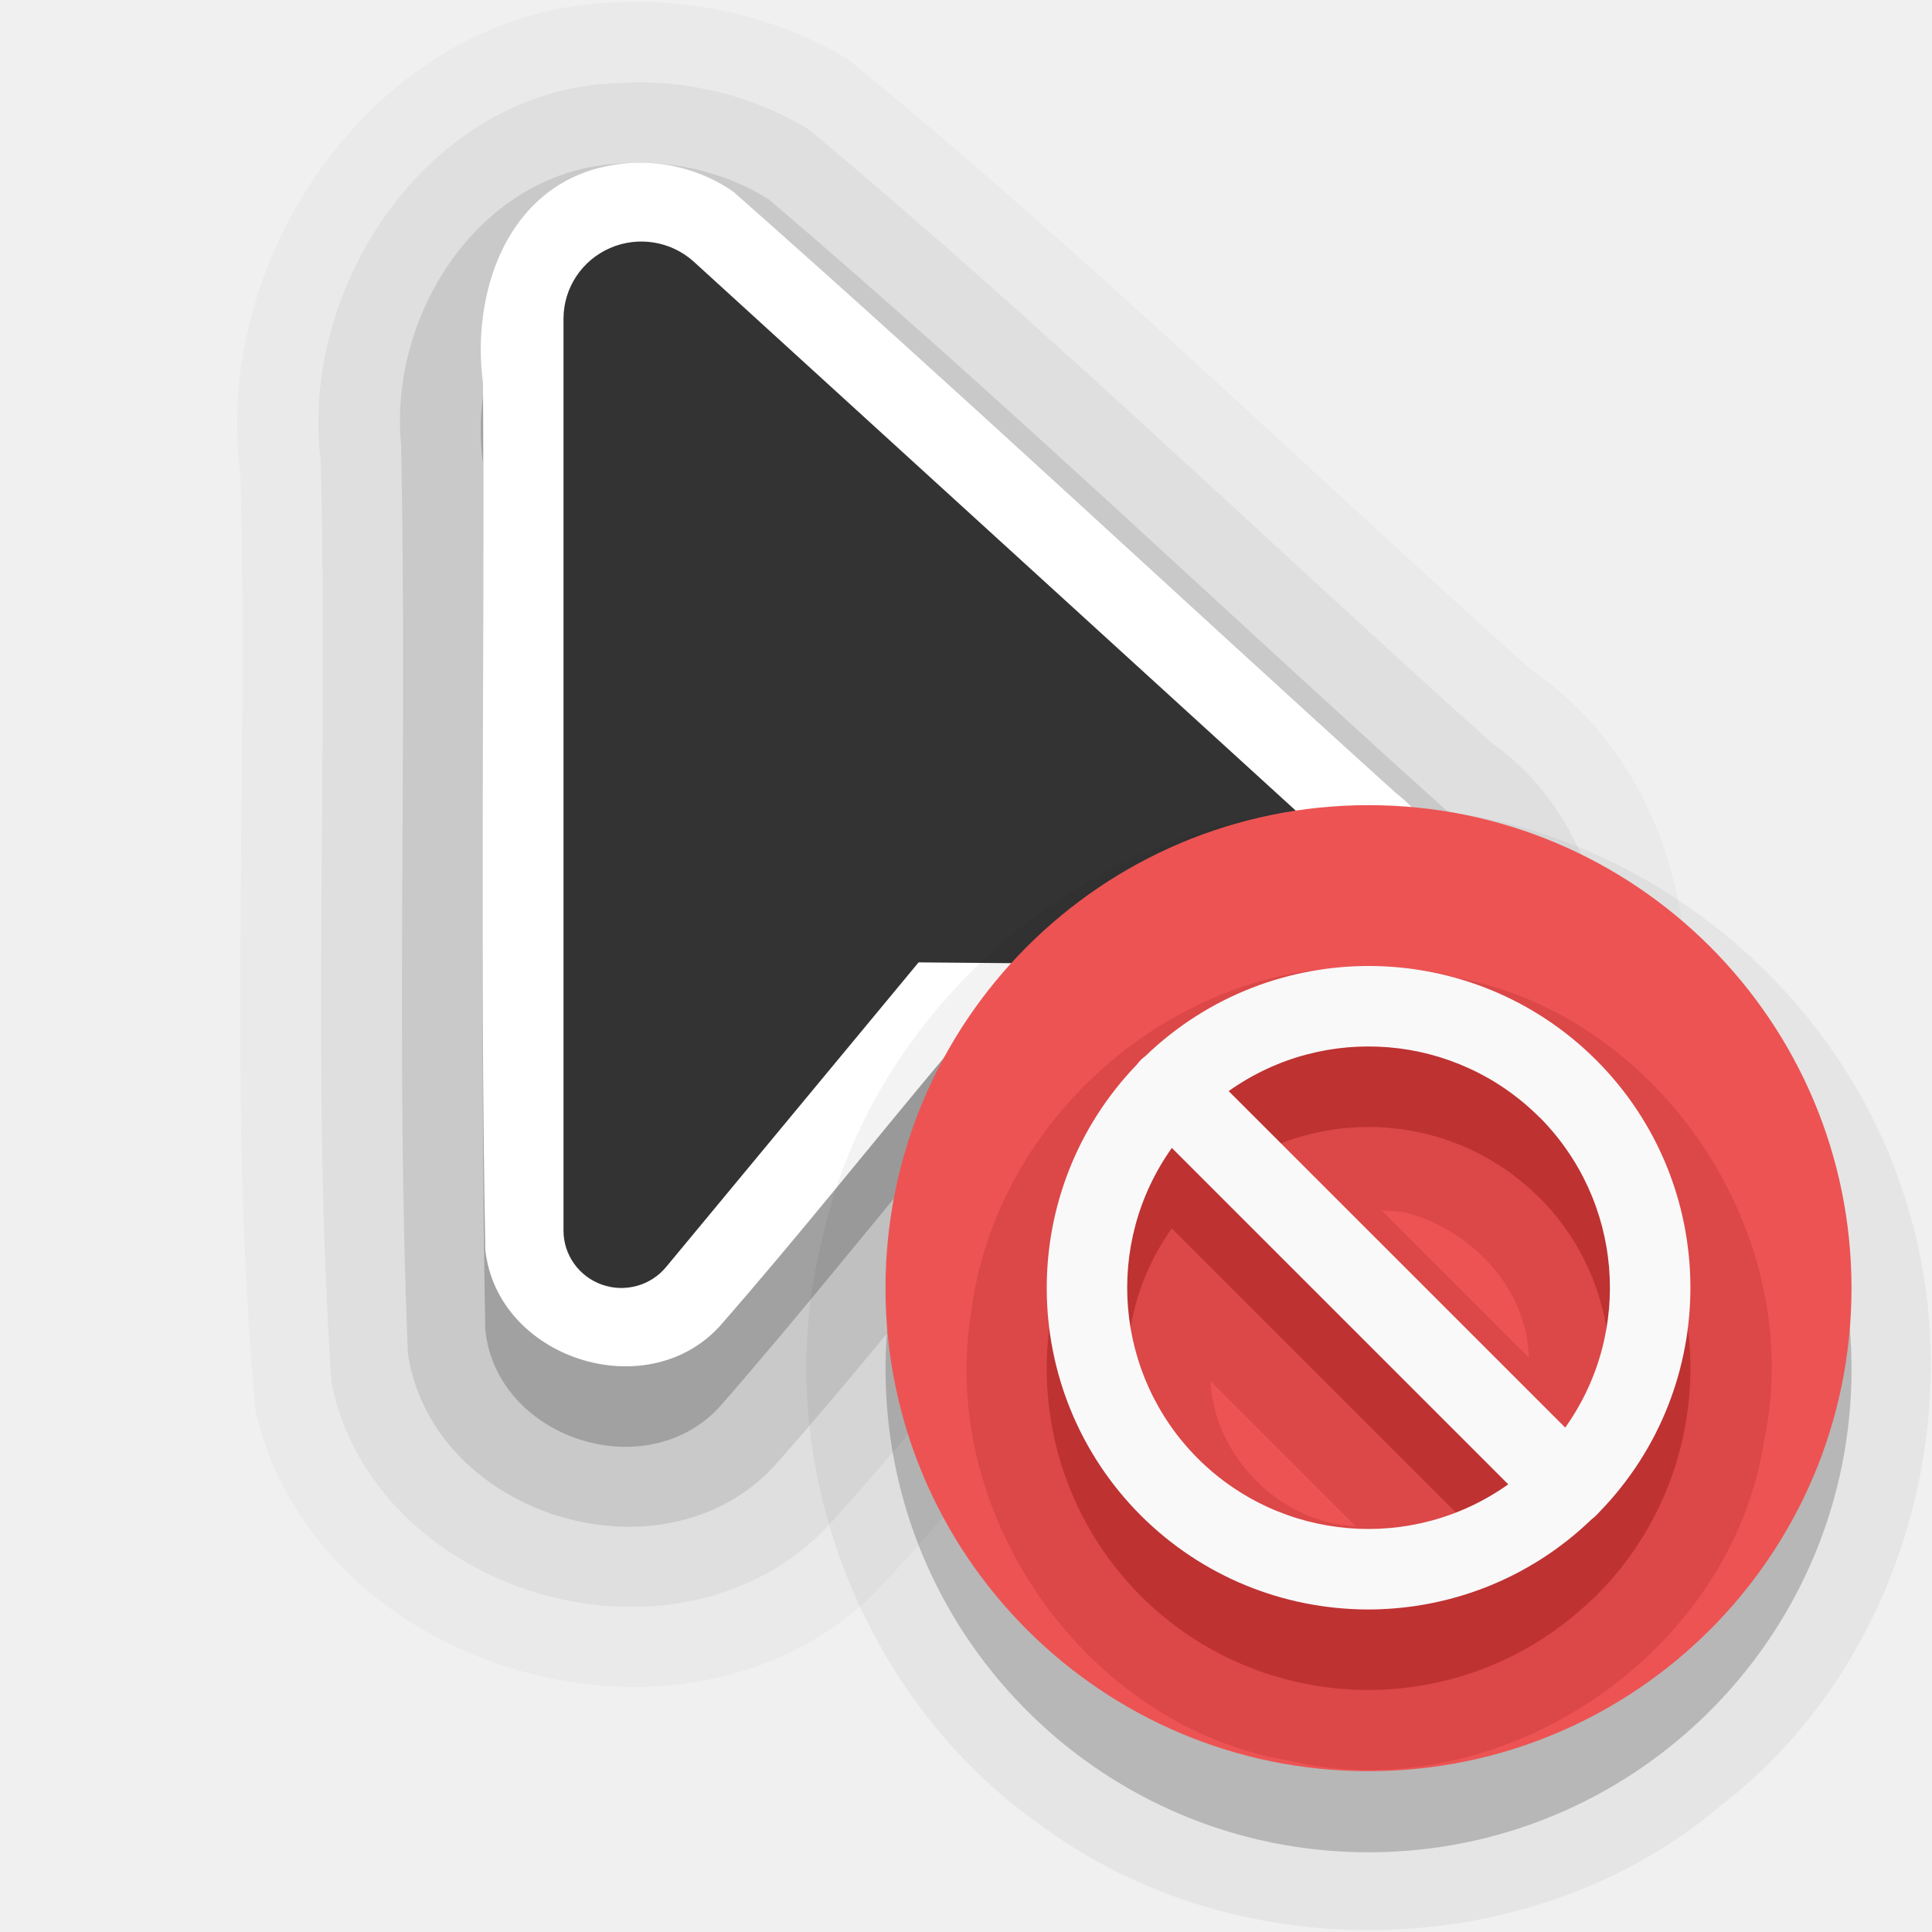
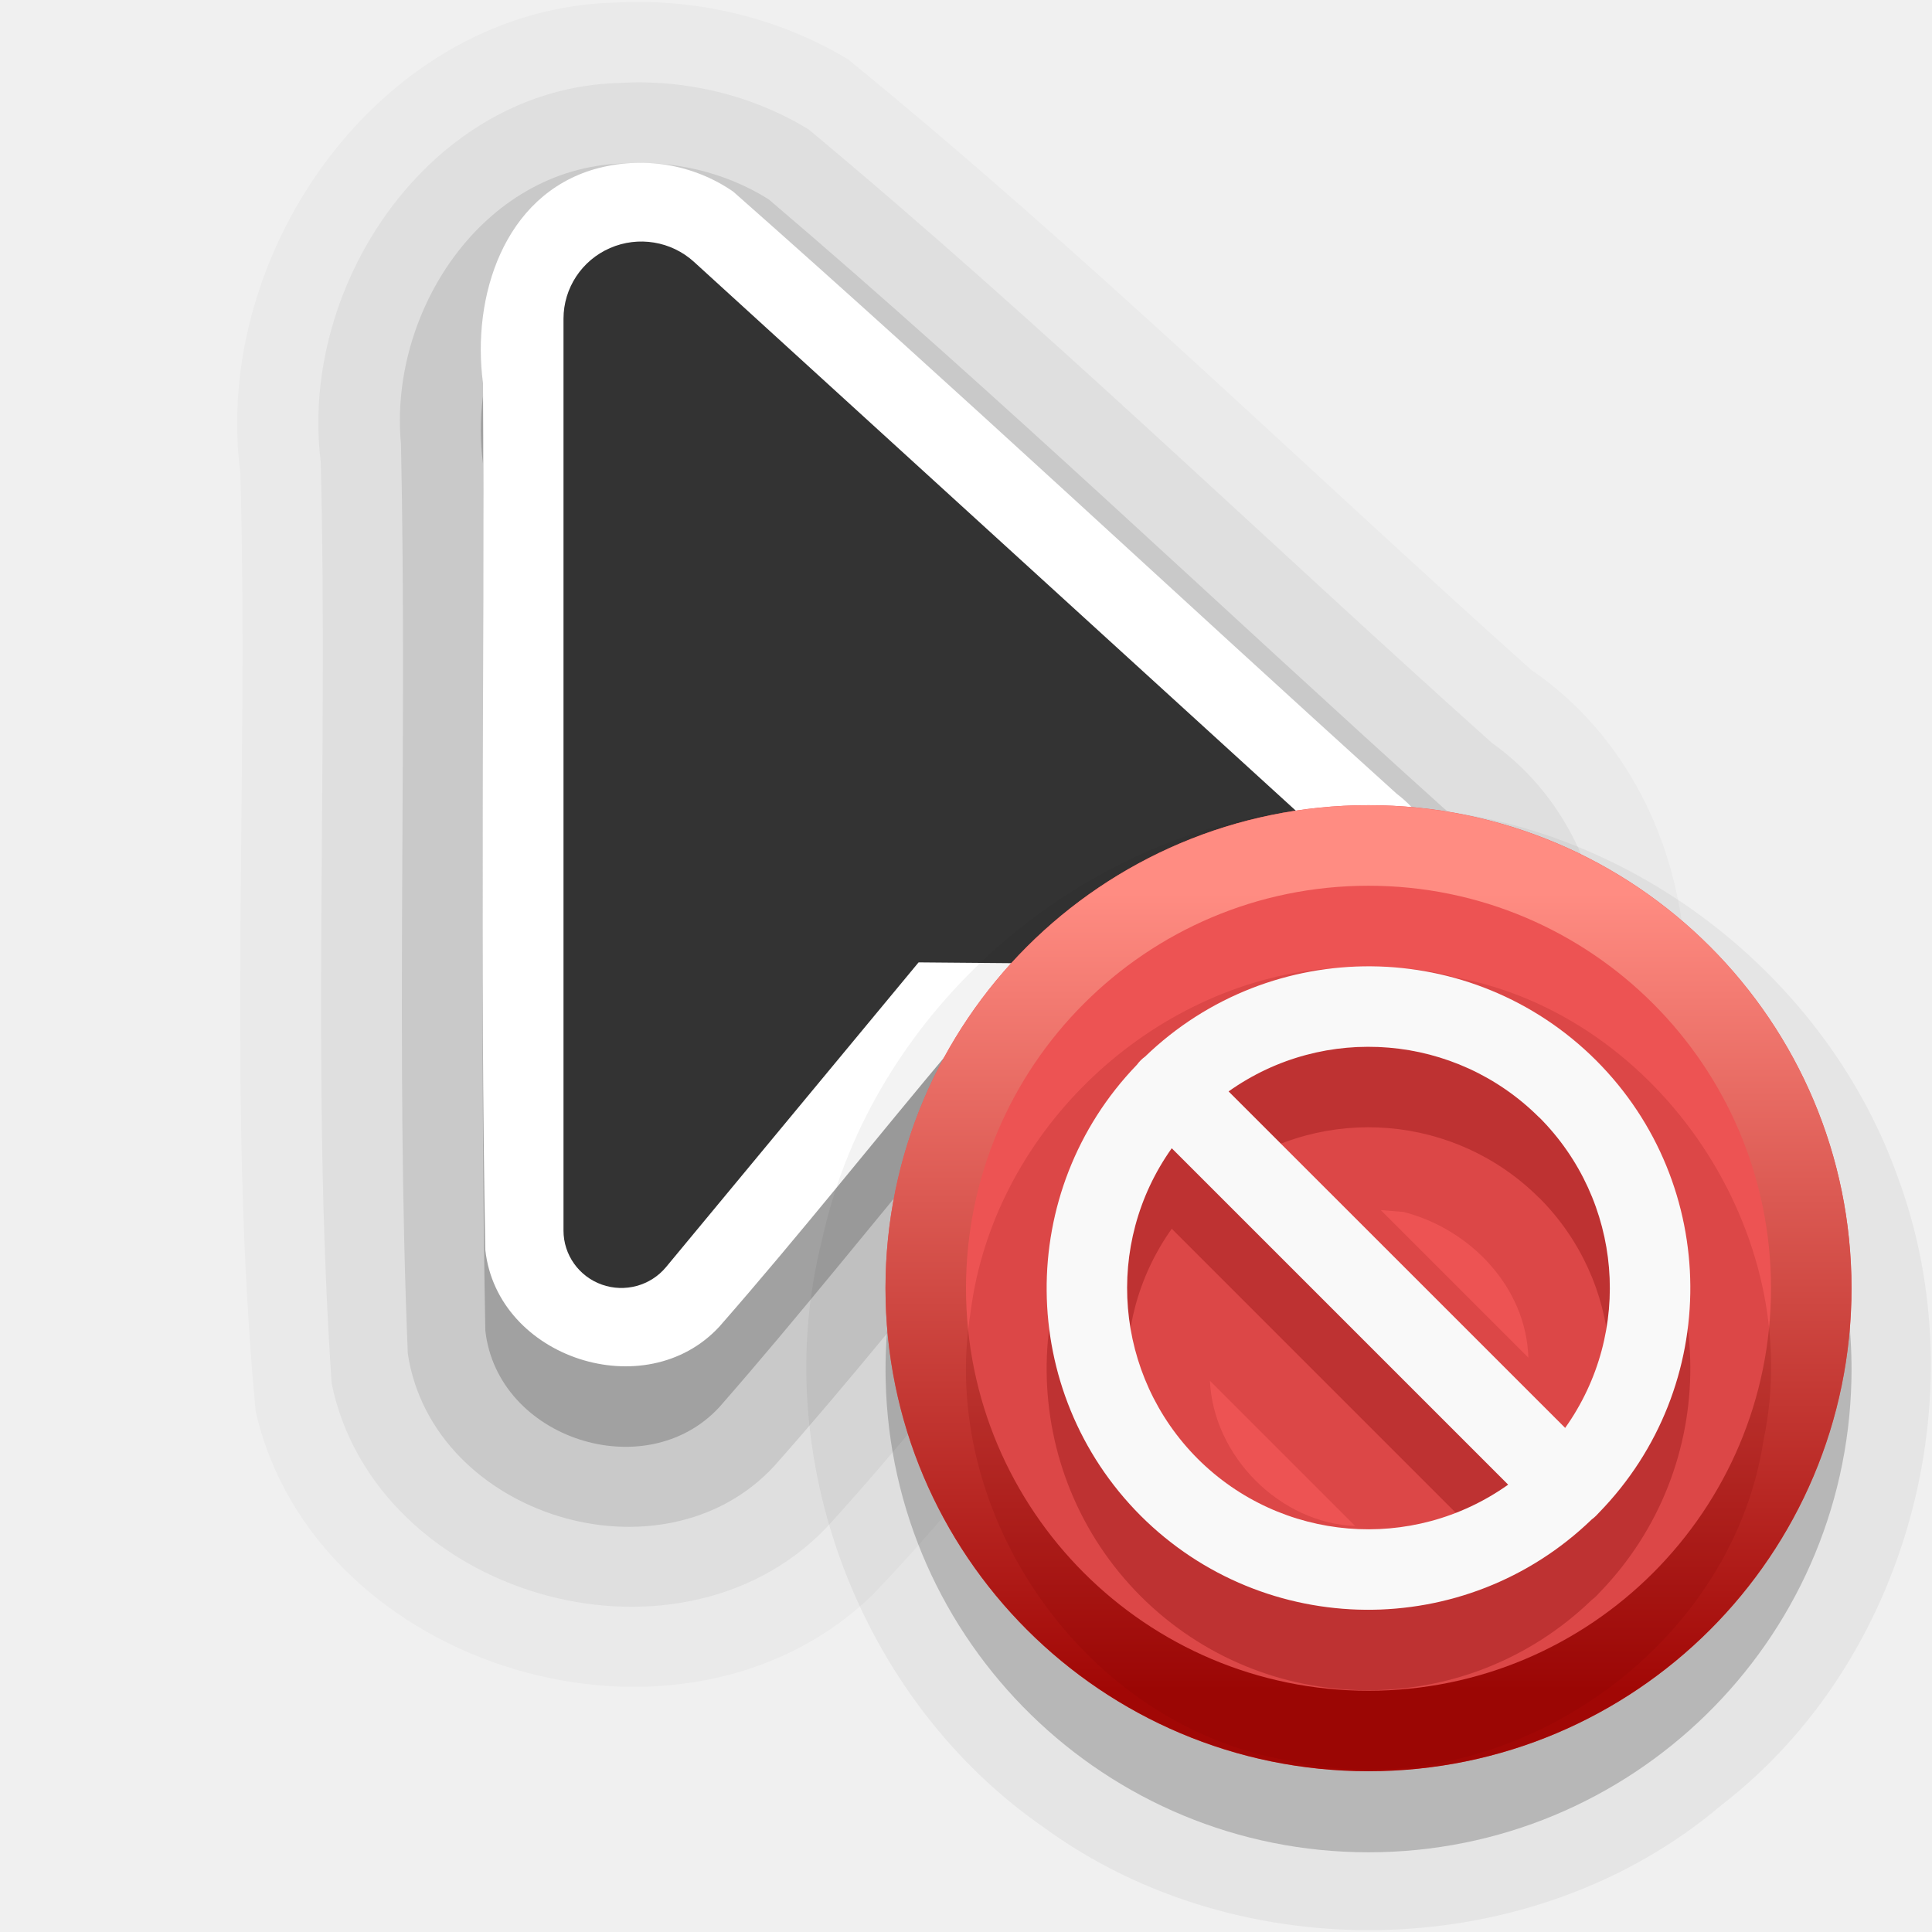
- <svg xmlns="http://www.w3.org/2000/svg" width="24" height="24" id="svg2" version="1.0" xml:space="preserve">
-   <defs id="defs4" />
-   <path id="path7371-6-4-6-5-7" style="font-variation-settings:normal;opacity:0.025;vector-effect:none;fill:#000000;fill-opacity:1;fill-rule:evenodd;stroke:none;stroke-width:4;stroke-linecap:round;stroke-linejoin:round;stroke-miterlimit:4;stroke-dasharray:none;stroke-dashoffset:0;stroke-opacity:1;-inkscape-stroke:none;stop-color:#000000;stop-opacity:1" d="M 7.664,0.031 C 4.759,0.091 2.623,3.112 2.986,5.883 3.094,9.763 2.815,13.661 3.175,17.529 c 0.729,3.211 5.291,4.578 7.661,2.287 0.871,-0.906 1.652,-1.895 2.455,-2.861 2.116,0.057 4.612,0.324 6.261,-1.299 C 21.58,13.696 21.389,9.938 19.022,8.322 16.194,5.793 13.475,3.133 10.533,0.736 9.676,0.221 8.662,-0.021 7.664,0.031 Z" />
-   <path id="path7371-6-4-6-5" style="font-variation-settings:normal;opacity:0.05;vector-effect:none;fill:#000000;fill-opacity:1;fill-rule:evenodd;stroke:none;stroke-width:4;stroke-linecap:round;stroke-linejoin:round;stroke-miterlimit:4;stroke-dasharray:none;stroke-dashoffset:0;stroke-opacity:1;-inkscape-stroke:none;stop-color:#000000;stop-opacity:1" d="M 7.689,1.031 C 5.358,1.092 3.713,3.525 3.984,5.733 4.08,9.55 3.861,13.379 4.119,17.188 c 0.541,2.618 4.265,3.725 6.134,1.803 0.894,-0.979 1.719,-2.017 2.567,-3.035 1.794,-0.044 3.754,0.355 5.406,-0.527 2.139,-1.269 2.354,-4.745 0.303,-6.202 C 15.702,6.695 12.97,4.045 10.047,1.609 9.345,1.179 8.509,0.981 7.689,1.031 Z" />
-   <path id="path7371-6-4-6" style="font-variation-settings:normal;opacity:0.1;vector-effect:none;fill:#000000;fill-opacity:1;fill-rule:evenodd;stroke:none;stroke-width:4;stroke-linecap:round;stroke-linejoin:round;stroke-miterlimit:4;stroke-dasharray:none;stroke-dashoffset:0;stroke-opacity:1;-inkscape-stroke:none;stop-color:#000000;stop-opacity:1" d="m 7.723,2.031 c -1.737,0.065 -2.895,1.853 -2.741,3.486 0.08,3.764 -0.07,7.539 0.085,11.299 0.308,2.017 3.161,2.895 4.549,1.398 0.94,-1.059 1.82,-2.168 2.729,-3.254 1.634,-0.057 3.315,0.22 4.916,-0.166 1.905,-0.676 2.333,-3.561 0.684,-4.747 C 15.143,7.527 12.416,4.918 9.55,2.477 9.01,2.137 8.358,1.986 7.723,2.031 Z" />
-   <path id="path7371-6-4" style="font-variation-settings:normal;vector-effect:none;fill:#000000;fill-opacity:1;fill-rule:evenodd;stroke:none;stroke-width:4;stroke-linecap:round;stroke-linejoin:round;stroke-miterlimit:4;stroke-dasharray:none;stroke-dashoffset:0;stroke-opacity:1;-inkscape-stroke:none;stop-color:#000000;opacity:0.2;stop-opacity:1" d="M 7.391,3.1 C 6.255,3.426 5.858,4.693 6,5.759 6.02,9.348 5.961,12.943 6.029,16.529 c 0.15,1.344 1.991,1.942 2.907,0.951 1.006,-1.149 1.956,-2.352 2.941,-3.521 1.588,-0.025 3.186,0.106 4.768,-0.02 1.376,-0.273 1.816,-2.231 0.705,-3.079 C 14.598,8.374 11.889,5.834 9.109,3.381 8.607,3.034 7.977,2.935 7.391,3.1 Z" />
-   <path id="path7371-6" style="font-variation-settings:normal;vector-effect:none;fill:#ffffff;fill-opacity:1;fill-rule:evenodd;stroke:none;stroke-width:4;stroke-linecap:round;stroke-linejoin:round;stroke-miterlimit:4;stroke-dasharray:none;stroke-dashoffset:0;stroke-opacity:1;-inkscape-stroke:none;stop-color:#000000;opacity:1;stop-opacity:1" d="M 7.391,2.1 C 6.255,2.426 5.858,3.693 6,4.759 c 0.02,3.59 -0.039,7.184 0.029,10.77 0.15,1.344 1.991,1.942 2.907,0.951 1.006,-1.149 1.956,-2.352 2.941,-3.521 1.588,-0.025 3.186,0.106 4.768,-0.02 1.376,-0.273 1.816,-2.231 0.705,-3.079 C 14.598,7.374 11.889,4.834 9.109,2.381 8.607,2.034 7.977,1.935 7.391,2.1 Z" />
-   <path id="path7371" d="M 7,3.959 V 15.287 a 0.719,0.713 0 0 0 1.274,0.453 l 3.137,-3.785 4.811,0.041 a 0.772,0.766 0 0 0 0.529,-1.329 L 8.621,3.253 a 0.967,0.959 0 0 0 -1.621,0.706 z" style="font-variation-settings:normal;opacity:1;vector-effect:none;fill:#333333;fill-opacity:1;fill-rule:evenodd;stroke:none;stroke-width:4;stroke-linecap:round;stroke-linejoin:round;stroke-miterlimit:4;stroke-dasharray:none;stroke-dashoffset:0;stroke-opacity:1;-inkscape-stroke:none;stop-color:#000000;stop-opacity:1" />
+ <svg xmlns="http://www.w3.org/2000/svg" xmlns:xlink="http://www.w3.org/1999/xlink" width="24" height="24" id="svg2" version="1.0" xml:space="preserve">
+   <defs id="defs4">
+     <linearGradient id="linearGradient15">
+       <stop style="stop-color:#a10705;stop-opacity:1" offset="0" id="stop14" />
+       <stop style="stop-color:#ff8c82;stop-opacity:1" offset="1" id="stop15" />
+     </linearGradient>
+     <linearGradient xlink:href="#linearGradient15" id="linearGradient12" gradientUnits="userSpaceOnUse" x1="17.08" y1="20.994" x2="17.08" y2="11.101" />
+   </defs>
  <g transform="translate(-15,-160)" id="layer2" style="display:none">
    <rect style="color:#000000;display:block;overflow:visible;visibility:visible;opacity:0.3;fill:#000000;fill-opacity:1;fill-rule:nonzero;stroke:none;stroke-width:1;marker:none;enable-background:accumulate" id="left_ptr" width="24" height="24" x="15" y="160" />
    <rect y="160" x="50" height="24" width="24" id="hand1" style="color:#000000;display:block;overflow:visible;visibility:visible;opacity:0.3;fill:#000000;fill-opacity:1;fill-rule:nonzero;stroke:none;stroke-width:1;marker:none;enable-background:accumulate" />
    <rect style="color:#000000;display:block;overflow:visible;visibility:visible;opacity:0.3;fill:#000000;fill-opacity:1;fill-rule:nonzero;stroke:none;stroke-width:1;marker:none;enable-background:accumulate" id="hand2" width="24" height="24" x="190" y="160" />
    <rect style="color:#000000;display:block;overflow:visible;visibility:visible;opacity:0.3;fill:#000000;fill-opacity:1;fill-rule:nonzero;stroke:none;stroke-width:1;marker:none;enable-background:accumulate" id="grabbing" width="24" height="24" x="85" y="160" />
    <rect y="160" x="120" height="24" width="24" id="plus" style="color:#000000;display:block;overflow:visible;visibility:visible;opacity:0.3;fill:#000000;fill-opacity:1;fill-rule:nonzero;stroke:none;stroke-width:1;marker:none;enable-background:accumulate" />
    <rect style="color:#000000;display:block;overflow:visible;visibility:visible;opacity:0.3;fill:#000000;fill-opacity:1;fill-rule:nonzero;stroke:none;stroke-width:1;marker:none;enable-background:accumulate" id="right_ptr" width="24" height="24" x="155" y="160" />
    <rect y="160" x="224.938" height="24" width="24.062" id="pencil" style="color:#000000;display:block;overflow:visible;visibility:visible;opacity:0.3;fill:#000000;fill-opacity:1;fill-rule:nonzero;stroke:none;stroke-width:1;marker:none;enable-background:accumulate" />
    <rect style="color:#000000;display:block;overflow:visible;visibility:visible;opacity:0.3;fill:#000000;fill-opacity:1;fill-rule:nonzero;stroke:none;stroke-width:1;marker:none;enable-background:accumulate" id="xterm" width="24" height="24" x="260" y="160" />
    <rect y="364" x="14" height="24" width="24" id="left_ptr_watch_0001" style="color:#000000;display:block;overflow:visible;visibility:visible;opacity:0.3;fill:#000000;fill-opacity:1;fill-rule:nonzero;stroke:none;stroke-width:1;marker:none;enable-background:accumulate" />
    <rect y="337" x="14" height="24" width="24" id="watch_0001" style="color:#000000;display:block;overflow:visible;visibility:visible;opacity:0.3;fill:#000000;fill-opacity:1;fill-rule:nonzero;stroke:none;stroke-width:1;marker:none;enable-background:accumulate" />
    <rect style="color:#000000;display:block;overflow:visible;visibility:visible;opacity:0.3;fill:#000000;fill-opacity:1;fill-rule:nonzero;stroke:none;stroke-width:1;marker:none;enable-background:accumulate" id="bottom_side" width="24" height="24" x="85" y="195" />
    <rect y="195" x="120" height="24" width="24" id="top_side" style="color:#000000;display:block;overflow:visible;visibility:visible;opacity:0.3;fill:#000000;fill-opacity:1;fill-rule:nonzero;stroke:none;stroke-width:1;marker:none;enable-background:accumulate" />
    <rect style="color:#000000;display:block;overflow:visible;visibility:visible;opacity:0.3;fill:#000000;fill-opacity:1;fill-rule:nonzero;stroke:none;stroke-width:1;marker:none;enable-background:accumulate" id="right_side" width="24" height="24" x="155" y="195" />
    <rect y="195" x="189.938" height="24" width="24.062" id="left_side" style="color:#000000;display:block;overflow:visible;visibility:visible;opacity:0.3;fill:#000000;fill-opacity:1;fill-rule:nonzero;stroke:none;stroke-width:1;marker:none;enable-background:accumulate" />
    <rect style="color:#000000;display:block;overflow:visible;visibility:visible;opacity:0.3;fill:#000000;fill-opacity:1;fill-rule:nonzero;stroke:none;stroke-width:1;marker:none;enable-background:accumulate" id="bottom_left_corner" width="24" height="24" x="225" y="195" />
    <rect y="195" x="260" height="24" width="24" id="bottom_right_corner" style="color:#000000;display:block;overflow:visible;visibility:visible;opacity:0.3;fill:#000000;fill-opacity:1;fill-rule:nonzero;stroke:none;stroke-width:1;marker:none;enable-background:accumulate" />
    <rect style="color:#000000;display:block;overflow:visible;visibility:visible;opacity:0.3;fill:#000000;fill-opacity:1;fill-rule:nonzero;stroke:none;stroke-width:1;marker:none;enable-background:accumulate" id="top_left_corner" width="24" height="24" x="295" y="195" />
    <rect style="color:#000000;display:block;overflow:visible;visibility:visible;opacity:0.3;fill:#000000;fill-opacity:1;fill-rule:nonzero;stroke:none;stroke-width:1;marker:none;enable-background:accumulate" id="question_arrow" width="24" height="24" x="15" y="195" />
    <rect y="195" x="330" height="24" width="24" id="top_right_corner" style="color:#000000;display:block;overflow:visible;visibility:visible;opacity:0.3;fill:#000000;fill-opacity:1;fill-rule:nonzero;stroke:none;stroke-width:1;marker:none;enable-background:accumulate" />
    <rect style="color:#000000;display:block;overflow:visible;visibility:visible;opacity:0.3;fill:#000000;fill-opacity:1;fill-rule:nonzero;stroke:none;stroke-width:1;marker:none;enable-background:accumulate" id="X_cursor" width="24" height="24" x="330" y="160" />
    <rect style="color:#000000;display:block;overflow:visible;visibility:visible;opacity:0.3;fill:#000000;fill-opacity:1;fill-rule:nonzero;stroke:none;stroke-width:1;marker:none;enable-background:accumulate" id="lr_angle" width="24" height="24" x="50" y="230.061" />
    <rect y="230.061" x="85" height="24" width="24" id="ul_angle" style="color:#000000;display:block;overflow:visible;visibility:visible;opacity:0.3;fill:#000000;fill-opacity:1;fill-rule:nonzero;stroke:none;stroke-width:1;marker:none;enable-background:accumulate" />
    <rect style="color:#000000;display:block;overflow:visible;visibility:visible;opacity:0.3;fill:#000000;fill-opacity:1;fill-rule:nonzero;stroke:none;stroke-width:1;marker:none;enable-background:accumulate" id="ur_angle" width="24" height="24" x="120" y="230.061" />
    <rect y="230.061" x="155" height="24" width="24" id="top_tee" style="color:#000000;display:block;overflow:visible;visibility:visible;opacity:0.3;fill:#000000;fill-opacity:1;fill-rule:nonzero;stroke:none;stroke-width:1;marker:none;enable-background:accumulate" />
    <rect style="color:#000000;display:block;overflow:visible;visibility:visible;opacity:0.3;fill:#000000;fill-opacity:1;fill-rule:nonzero;stroke:none;stroke-width:1;marker:none;enable-background:accumulate" id="bottom_tee" width="24.062" height="24" x="189.938" y="230.061" />
    <rect y="230.061" x="225" height="24" width="24" id="left_tee" style="color:#000000;display:block;overflow:visible;visibility:visible;opacity:0.3;fill:#000000;fill-opacity:1;fill-rule:nonzero;stroke:none;stroke-width:1;marker:none;enable-background:accumulate" />
    <rect style="color:#000000;display:block;overflow:visible;visibility:visible;opacity:0.3;fill:#000000;fill-opacity:1;fill-rule:nonzero;stroke:none;stroke-width:1;marker:none;enable-background:accumulate" id="right_tee" width="24" height="24" x="260" y="230.061" />
    <rect y="230.061" x="295" height="23.939" width="24" id="copy" style="color:#000000;display:block;overflow:visible;visibility:visible;opacity:0.3;fill:#000000;fill-opacity:1;fill-rule:nonzero;stroke:none;stroke-width:1;marker:none;enable-background:accumulate" />
    <rect y="230.061" x="15" height="24" width="24" id="ll_angle" style="color:#000000;display:block;overflow:visible;visibility:visible;opacity:0.3;fill:#000000;fill-opacity:1;fill-rule:nonzero;stroke:none;stroke-width:1;marker:none;enable-background:accumulate" />
    <rect style="color:#000000;display:block;overflow:visible;visibility:visible;opacity:0.3;fill:#000000;fill-opacity:1;fill-rule:nonzero;stroke:none;stroke-width:1;marker:none;enable-background:accumulate" id="move" width="24" height="24" x="330" y="230.061" />
    <rect y="265.033" x="50" height="24" width="24" id="circle" style="color:#000000;display:block;overflow:visible;visibility:visible;opacity:0.3;fill:#000000;fill-opacity:1;fill-rule:nonzero;stroke:none;stroke-width:1;marker:none;enable-background:accumulate" />
    <rect style="color:#000000;display:block;overflow:visible;visibility:visible;opacity:0.3;fill:#000000;fill-opacity:1;fill-rule:nonzero;stroke:none;stroke-width:1;marker:none;enable-background:accumulate" id="link" width="24" height="24" x="15" y="265.033" />
    <rect style="color:#000000;display:block;overflow:visible;visibility:visible;opacity:0.3;fill:#000000;fill-opacity:1;fill-rule:nonzero;stroke:none;stroke-width:1;marker:none;enable-background:accumulate" id="crossed_circle" width="24" height="24.033" x="85" y="265" />
    <rect y="265" x="120" height="24" width="24" id="cross" style="color:#000000;display:block;overflow:visible;visibility:visible;opacity:0.3;fill:#000000;fill-opacity:1;fill-rule:nonzero;stroke:none;stroke-width:1;marker:none;enable-background:accumulate" />
    <rect style="color:#000000;display:block;overflow:visible;visibility:visible;opacity:0.3;fill:#000000;fill-opacity:1;fill-rule:nonzero;stroke:none;stroke-width:1;marker:none;enable-background:accumulate" id="crosshair" width="24" height="24" x="155" y="265" />
    <rect style="color:#000000;display:block;overflow:visible;visibility:visible;opacity:0.3;fill:#000000;fill-opacity:1;fill-rule:nonzero;stroke:none;stroke-width:1;marker:none;enable-background:accumulate" id="dnd-ask" width="24" height="24" x="224" y="265.033" />
    <rect y="265.033" x="189" height="24" width="24" id="dnd-none" style="color:#000000;display:block;overflow:visible;visibility:visible;opacity:0.3;fill:#000000;fill-opacity:1;fill-rule:nonzero;stroke:none;stroke-width:1;marker:none;enable-background:accumulate" />
    <rect y="265" x="259" height="24.033" width="24" id="dnd-copy" style="color:#000000;display:block;overflow:visible;visibility:visible;opacity:0.3;fill:#000000;fill-opacity:1;fill-rule:nonzero;stroke:none;stroke-width:1;marker:none;enable-background:accumulate" />
    <rect style="color:#000000;display:block;overflow:visible;visibility:visible;opacity:0.3;fill:#000000;fill-opacity:1;fill-rule:nonzero;stroke:none;stroke-width:1;marker:none;enable-background:accumulate" id="dnd-link" width="24" height="24" x="294" y="265" />
    <rect y="265" x="329" height="24" width="24" id="dnd-move" style="color:#000000;display:block;overflow:visible;visibility:visible;opacity:0.3;fill:#000000;fill-opacity:1;fill-rule:nonzero;stroke:none;stroke-width:1;marker:none;enable-background:accumulate" />
    <rect style="color:#000000;display:block;overflow:visible;visibility:visible;opacity:0.3;fill:#000000;fill-opacity:1;fill-rule:nonzero;stroke:none;stroke-width:1;marker:none;enable-background:accumulate" id="bd_double_arrow" width="24" height="24" x="50" y="300" />
    <rect y="300" x="15" height="24" width="24" id="fd_double_arrow" style="color:#000000;display:block;overflow:visible;visibility:visible;opacity:0.3;fill:#000000;fill-opacity:1;fill-rule:nonzero;stroke:none;stroke-width:1;marker:none;enable-background:accumulate" />
    <rect y="299.967" x="85" height="24.033" width="24" id="sb_v_double_arrow" style="color:#000000;display:block;overflow:visible;visibility:visible;opacity:0.3;fill:#000000;fill-opacity:1;fill-rule:nonzero;stroke:none;stroke-width:1;marker:none;enable-background:accumulate" />
    <rect style="color:#000000;display:block;overflow:visible;visibility:visible;opacity:0.3;fill:#000000;fill-opacity:1;fill-rule:nonzero;stroke:none;stroke-width:1;marker:none;enable-background:accumulate" id="sb_h_double_arrow" width="24" height="24" x="120" y="299.967" />
    <rect y="299.967" x="155" height="24" width="24" id="sb_right_arrow" style="color:#000000;display:block;overflow:visible;visibility:visible;opacity:0.3;fill:#000000;fill-opacity:1;fill-rule:nonzero;stroke:none;stroke-width:1;marker:none;enable-background:accumulate" />
    <rect y="300" x="224" height="24" width="24" id="sb_up_arrow" style="color:#000000;display:block;overflow:visible;visibility:visible;opacity:0.3;fill:#000000;fill-opacity:1;fill-rule:nonzero;stroke:none;stroke-width:1;marker:none;enable-background:accumulate" />
    <rect style="color:#000000;display:block;overflow:visible;visibility:visible;opacity:0.3;fill:#000000;fill-opacity:1;fill-rule:nonzero;stroke:none;stroke-width:1;marker:none;enable-background:accumulate" id="sb_left_arrow" width="24" height="24" x="189" y="300" />
    <rect style="color:#000000;display:block;overflow:visible;visibility:visible;opacity:0.3;fill:#000000;fill-opacity:1;fill-rule:nonzero;stroke:none;stroke-width:1;marker:none;enable-background:accumulate" id="sb_down_arrow" width="24" height="24.033" x="259" y="299.967" />
    <rect y="299.967" x="294" height="24.033" width="24" id="tcross" style="color:#000000;display:block;overflow:visible;visibility:visible;opacity:0.3;fill:#000000;fill-opacity:1;fill-rule:nonzero;stroke:none;stroke-width:1;marker:none;enable-background:accumulate" />
    <rect style="color:#000000;display:block;overflow:visible;visibility:visible;opacity:0.3;fill:#000000;fill-opacity:1;fill-rule:nonzero;stroke:none;stroke-width:1;marker:none;enable-background:accumulate" id="dotbox" width="24" height="24" x="329" y="300" />
    <rect style="color:#000000;display:block;overflow:visible;visibility:visible;opacity:0.3;fill:#000000;fill-opacity:1;fill-rule:nonzero;stroke:none;stroke-width:1;marker:none;enable-background:accumulate" id="watch_0002" width="24" height="24" x="42" y="337" />
    <rect style="color:#000000;display:block;overflow:visible;visibility:visible;opacity:0.3;fill:#000000;fill-opacity:1;fill-rule:nonzero;stroke:none;stroke-width:1;marker:none;enable-background:accumulate" id="watch_0003" width="24" height="24" x="70" y="337" />
    <rect y="337" x="98" height="24" width="24" id="watch_0004" style="color:#000000;display:block;overflow:visible;visibility:visible;opacity:0.3;fill:#000000;fill-opacity:1;fill-rule:nonzero;stroke:none;stroke-width:1;marker:none;enable-background:accumulate" />
    <rect style="color:#000000;display:block;overflow:visible;visibility:visible;opacity:0.3;fill:#000000;fill-opacity:1;fill-rule:nonzero;stroke:none;stroke-width:1;marker:none;enable-background:accumulate" id="watch_0005" width="24" height="24" x="126" y="337" />
    <rect y="337" x="154" height="24" width="24" id="watch_0006" style="color:#000000;display:block;overflow:visible;visibility:visible;opacity:0.3;fill:#000000;fill-opacity:1;fill-rule:nonzero;stroke:none;stroke-width:1;marker:none;enable-background:accumulate" />
    <rect y="337" x="182" height="24" width="24" id="watch_0007" style="color:#000000;display:block;overflow:visible;visibility:visible;opacity:0.3;fill:#000000;fill-opacity:1;fill-rule:nonzero;stroke:none;stroke-width:1;marker:none;enable-background:accumulate" />
    <rect style="color:#000000;display:block;overflow:visible;visibility:visible;opacity:0.3;fill:#000000;fill-opacity:1;fill-rule:nonzero;stroke:none;stroke-width:1;marker:none;enable-background:accumulate" id="watch_0008" width="24" height="24" x="210" y="337" />
    <rect style="color:#000000;display:block;overflow:visible;visibility:visible;opacity:0.3;fill:#000000;fill-opacity:1;fill-rule:nonzero;stroke:none;stroke-width:1;marker:none;enable-background:accumulate" id="left_ptr_watch_0002" width="24" height="24" x="42" y="364" />
    <rect y="364" x="70" height="24" width="24" id="left_ptr_watch_0003" style="color:#000000;display:block;overflow:visible;visibility:visible;opacity:0.3;fill:#000000;fill-opacity:1;fill-rule:nonzero;stroke:none;stroke-width:1;marker:none;enable-background:accumulate" />
    <rect y="364" x="98" height="24" width="24" id="left_ptr_watch_0004" style="color:#000000;display:block;overflow:visible;visibility:visible;opacity:0.3;fill:#000000;fill-opacity:1;fill-rule:nonzero;stroke:none;stroke-width:1;marker:none;enable-background:accumulate" />
    <rect style="color:#000000;display:block;overflow:visible;visibility:visible;opacity:0.3;fill:#000000;fill-opacity:1;fill-rule:nonzero;stroke:none;stroke-width:1;marker:none;enable-background:accumulate" id="left_ptr_watch_0005" width="24" height="24" x="126" y="364" />
    <rect y="364" x="154" height="24" width="24" id="left_ptr_watch_0006" style="color:#000000;display:block;overflow:visible;visibility:visible;opacity:0.3;fill:#000000;fill-opacity:1;fill-rule:nonzero;stroke:none;stroke-width:1;marker:none;enable-background:accumulate" />
    <rect style="color:#000000;display:block;overflow:visible;visibility:visible;opacity:0.3;fill:#000000;fill-opacity:1;fill-rule:nonzero;stroke:none;stroke-width:1;marker:none;enable-background:accumulate" id="left_ptr_watch_0007" width="24" height="24" x="182" y="364" />
    <rect style="color:#000000;display:block;overflow:visible;visibility:visible;opacity:0.3;fill:#000000;fill-opacity:1;fill-rule:nonzero;stroke:none;stroke-width:1;marker:none;enable-background:accumulate" id="left_ptr_watch_0008" width="24" height="24" x="210" y="364" />
    <rect style="color:#000000;display:block;overflow:visible;visibility:visible;opacity:0.3;fill:#000000;fill-opacity:1;fill-rule:nonzero;stroke:none;stroke-width:1;marker:none;enable-background:accumulate" id="watch_0009" width="24" height="24" x="238" y="337" />
    <rect y="337" x="266" height="24" width="24" id="watch_0010" style="color:#000000;display:block;overflow:visible;visibility:visible;opacity:0.3;fill:#000000;fill-opacity:1;fill-rule:nonzero;stroke:none;stroke-width:1;marker:none;enable-background:accumulate" />
    <rect y="337" x="294" height="24" width="24" id="watch_0011" style="color:#000000;display:block;overflow:visible;visibility:visible;opacity:0.3;fill:#000000;fill-opacity:1;fill-rule:nonzero;stroke:none;stroke-width:1;marker:none;enable-background:accumulate" />
    <rect style="color:#000000;display:block;overflow:visible;visibility:visible;opacity:0.3;fill:#000000;fill-opacity:1;fill-rule:nonzero;stroke:none;stroke-width:1;marker:none;enable-background:accumulate" id="watch_0012" width="24" height="24" x="322" y="337" />
    <rect y="337" x="350" height="24" width="24" id="watch_0013" style="color:#000000;display:block;overflow:visible;visibility:visible;opacity:0.3;fill:#000000;fill-opacity:1;fill-rule:nonzero;stroke:none;stroke-width:1;marker:none;enable-background:accumulate" />
    <rect style="color:#000000;display:block;overflow:visible;visibility:visible;opacity:0.3;fill:#000000;fill-opacity:1;fill-rule:nonzero;stroke:none;stroke-width:1;marker:none;enable-background:accumulate" id="watch_0014" width="24" height="24" x="378" y="337" />
    <rect style="color:#000000;display:block;overflow:visible;visibility:visible;opacity:0.3;fill:#000000;fill-opacity:1;fill-rule:nonzero;stroke:none;stroke-width:1;marker:none;enable-background:accumulate" id="watch_0015" width="24" height="24" x="406" y="337" />
    <rect y="337" x="434" height="24" width="24" id="watch_0016" style="color:#000000;display:block;overflow:visible;visibility:visible;opacity:0.3;fill:#000000;fill-opacity:1;fill-rule:nonzero;stroke:none;stroke-width:1;marker:none;enable-background:accumulate" />
  </g>
-   <g style="display:inline" id="g3532-1" transform="matrix(1.123442,0,-0.7136519,1.260733,164.6977,-2.10056)" />
-   <g style="display:inline;fill:#fce94f;stroke:none" id="g3557-05" transform="matrix(1.123442,0,-0.7136519,1.260733,164.6977,-2.10056)" />
-   <g id="layer10" style="display:inline" transform="matrix(1.142857,0,0,1.142857,-535.8468,508.3056)" />
-   <g id="layer13" style="display:inline" transform="matrix(1.142857,0,0,1.142857,-535.8468,508.3056)" />
-   <g id="layer14" transform="matrix(1.142857,0,0,1.142857,-535.8468,508.3056)" />
-   <g id="layer15" style="display:inline" transform="matrix(1.142857,0,0,1.142857,-535.8468,508.3056)" />
-   <g id="g71291" style="display:inline" transform="matrix(1.142857,0,0,1.142857,-535.8468,508.3056)" />
-   <g id="g4953" style="display:inline" transform="matrix(1.142857,0,0,1.142857,-535.8468,508.3056)" />
-   <g id="layer12" style="display:inline" transform="matrix(1.142857,0,0,1.142857,-535.8468,508.3056)" />
-   <g style="display:inline;fill:#3a4351;fill-opacity:1" id="g3532-1-2" transform="matrix(1.123442,0,-0.7136519,1.260733,164.6977,-2.100558)" />
-   <g style="display:inline;fill:#3a4351;fill-opacity:1;stroke:none" id="g3557-05-9" transform="matrix(1.123442,0,-0.7136519,1.260733,164.6977,-2.100558)" />
-   <g id="layer10-2" style="display:inline;fill:#3a4351;fill-opacity:1" transform="matrix(1.142857,0,0,1.142857,-535.8468,508.3056)" />
-   <g id="layer13-5" style="display:inline;fill:#3a4351;fill-opacity:1" transform="matrix(1.142857,0,0,1.142857,-535.8468,508.3056)" />
-   <g style="fill:#3a4351;fill-opacity:1" id="layer14-4" transform="matrix(1.142857,0,0,1.142857,-535.8468,508.3056)" />
-   <g id="layer15-3" style="display:inline;fill:#3a4351;fill-opacity:1" transform="matrix(1.142857,0,0,1.142857,-535.8468,508.3056)" />
-   <g id="g71291-8" style="display:inline;fill:#3a4351;fill-opacity:1" transform="matrix(1.142857,0,0,1.142857,-535.8468,508.3056)" />
-   <g id="g4953-4" style="display:inline;fill:#3a4351;fill-opacity:1" transform="matrix(1.142857,0,0,1.142857,-535.8468,508.3056)" />
-   <g id="layer12-6" style="display:inline;fill:#3a4351;fill-opacity:1" transform="matrix(1.142857,0,0,1.142857,-535.8468,508.3056)" />
-   <g id="layer10-9" style="display:inline" transform="translate(-322.4359,580.1776)" />
-   <g id="layer13-6" style="display:inline" transform="translate(-322.4359,580.1776)" />
-   <g id="layer14-1" transform="translate(-322.4359,580.1776)" />
-   <g id="layer15-0" style="display:inline" transform="translate(-322.4359,580.1776)" />
-   <g id="g71291-3" style="display:inline" transform="translate(-322.4359,580.1776)" />
-   <g id="g4953-7" style="display:inline" transform="translate(-322.4359,580.1776)" />
-   <g id="layer12-65" style="display:inline" transform="translate(-322.4359,580.1776)" />
-   <path id="path3029-2-1-9-0" style="color:#000000;font-variation-settings:normal;display:inline;overflow:visible;visibility:visible;opacity:0.05;vector-effect:none;fill:#000000;fill-opacity:1;fill-rule:nonzero;stroke:none;stroke-width:4;stroke-linecap:round;stroke-linejoin:round;stroke-miterlimit:4;stroke-dasharray:none;stroke-dashoffset:0;stroke-opacity:1;-inkscape-stroke:none;marker:none;enable-background:accumulate;stop-color:#000000" d="m 15.714,10.125 c -2.653,0.498 -4.925,2.624 -5.502,5.274 -0.683,2.694 0.468,5.718 2.752,7.3 2.454,1.792 6.098,1.699 8.421,-0.276 2.304,-1.777 3.198,-5.081 2.19,-7.8 -0.929,-2.608 -3.504,-4.518 -6.28,-4.598 -0.526,-0.059 -1.056,0.069 -1.581,0.1 z" />
-   <path d="m 22.999,17.144 a 6,6 0 0 1 -11.997,0 6,6 0 1 1 11.997,0 z" id="path3029-2-1-5" style="color:#000000;font-variation-settings:normal;display:inline;overflow:visible;visibility:visible;opacity:0.2;vector-effect:none;fill:#000000;fill-opacity:1;fill-rule:nonzero;stroke:none;stroke-width:4;stroke-linecap:round;stroke-linejoin:round;stroke-miterlimit:4;stroke-dasharray:none;stroke-dashoffset:0;stroke-opacity:1;-inkscape-stroke:none;marker:none;enable-background:accumulate;stop-color:#000000;stop-opacity:1" />
-   <path d="m 23,16.002 a 6,6 0 0 1 -12,0 6,6 0 1 1 12,0 z" id="path3029-9" style="color:#000000;display:inline;overflow:visible;visibility:visible;fill:#ed5353;fill-opacity:1;fill-rule:nonzero;stroke:none;stroke-width:1;stroke-dasharray:none;stroke-opacity:1;marker:none;enable-background:accumulate" />
-   <g style="display:inline" id="g3532-1-5" transform="matrix(1.123442,0,-0.7136519,1.260733,206.6977,67.89944)" />
-   <g style="display:inline;fill:#fce94f;stroke:none" id="g3557-05-0" transform="matrix(1.123442,0,-0.7136519,1.260733,206.6977,67.89944)" />
-   <g id="layer10-3" style="display:inline" transform="matrix(1.142857,0,0,1.142857,-493.8467,578.3056)" />
-   <g id="layer13-61" style="display:inline" transform="matrix(1.142857,0,0,1.142857,-493.8467,578.3056)" />
-   <g id="layer14-0" transform="matrix(1.142857,0,0,1.142857,-493.8467,578.3056)" />
-   <g id="layer15-6" style="display:inline" transform="matrix(1.142857,0,0,1.142857,-493.8467,578.3056)" />
-   <g id="g71291-32" style="display:inline" transform="matrix(1.142857,0,0,1.142857,-493.8467,578.3056)" />
-   <g id="g4953-0" style="display:inline" transform="matrix(1.142857,0,0,1.142857,-493.8467,578.3056)" />
-   <g id="layer12-61" style="display:inline" transform="matrix(1.142857,0,0,1.142857,-493.8467,578.3056)" />
-   <g style="display:inline;fill:#3a4351;fill-opacity:1" id="g3532-1-2-5" transform="matrix(1.123442,0,-0.7136519,1.260733,206.6977,67.89944)" />
-   <g style="display:inline;fill:#3a4351;fill-opacity:1;stroke:none" id="g3557-05-9-5" transform="matrix(1.123442,0,-0.7136519,1.260733,206.6977,67.89944)" />
-   <g id="layer10-2-4" style="display:inline;fill:#3a4351;fill-opacity:1" transform="matrix(1.142857,0,0,1.142857,-493.8467,578.3056)" />
-   <g id="layer13-5-7" style="display:inline;fill:#3a4351;fill-opacity:1" transform="matrix(1.142857,0,0,1.142857,-493.8467,578.3056)" />
-   <g style="fill:#3a4351;fill-opacity:1" id="layer14-4-6" transform="matrix(1.142857,0,0,1.142857,-493.8467,578.3056)" />
-   <g id="layer15-3-5" style="display:inline;fill:#3a4351;fill-opacity:1" transform="matrix(1.142857,0,0,1.142857,-493.8467,578.3056)" />
-   <g id="g71291-8-6" style="display:inline;fill:#3a4351;fill-opacity:1" transform="matrix(1.142857,0,0,1.142857,-493.8467,578.3056)" />
-   <g id="g4953-4-9" style="display:inline;fill:#3a4351;fill-opacity:1" transform="matrix(1.142857,0,0,1.142857,-493.8467,578.3056)" />
-   <g id="layer12-6-3" style="display:inline;fill:#3a4351;fill-opacity:1" transform="matrix(1.142857,0,0,1.142857,-493.8467,578.3056)" />
-   <g id="layer10-9-7" style="display:inline" transform="translate(-280.4359,650.1776)" />
-   <g id="layer13-6-4" style="display:inline" transform="translate(-280.4359,650.1776)" />
-   <g id="layer14-1-5" transform="translate(-280.4359,650.1776)" />
-   <g id="layer15-0-2" style="display:inline" transform="translate(-280.4359,650.1776)" />
-   <g id="g71291-3-5" style="display:inline" transform="translate(-280.4359,650.1776)" />
-   <g id="g4953-7-4" style="display:inline" transform="translate(-280.4359,650.1776)" />
-   <g id="layer12-65-7" style="display:inline" transform="translate(-280.4359,650.1776)" />
-   <path id="path1-56-6-8-2-0" style="font-variation-settings:normal;opacity:0.15;vector-effect:none;fill:#7a0000;fill-opacity:1;stroke:none;stroke-width:2;stroke-linecap:butt;stroke-linejoin:round;stroke-miterlimit:4;stroke-dasharray:none;stroke-dashoffset:0;stroke-opacity:1;-inkscape-stroke:none;marker:none;stop-color:#000000" d="m 16.385,12.043 c -2.18,0.257 -4.04,2.07 -4.32,4.252 -0.415,2.517 1.421,5.149 3.947,5.577 2.621,0.611 5.496,-1.31 5.903,-3.983 0.534,-2.54 -1.277,-5.271 -3.831,-5.746 -0.55,-0.166 -1.134,-0.129 -1.699,-0.1 z m 1.057,3.014 c 0.825,0.211 1.525,0.932 1.551,1.811 -0.611,-0.611 -1.223,-1.223 -1.834,-1.834 0.094,0.008 0.189,0.016 0.283,0.023 z m -0.6,3.902 c -0.938,-0.037 -1.763,-0.869 -1.805,-1.805 0.602,0.602 1.203,1.203 1.805,1.805 z" />
-   <path id="path1-56-6-9-9-8" style="font-variation-settings:normal;opacity:0.3;vector-effect:none;fill:#7a0000;fill-opacity:1;stroke:none;stroke-width:2;stroke-linecap:butt;stroke-linejoin:round;stroke-miterlimit:4;stroke-dasharray:none;stroke-dashoffset:0;stroke-opacity:1;-inkscape-stroke:none;marker:none;stop-color:#000000" d="m 19.828,14.168 a 4,4 0 0 0 -5.602,-0.047 c -0.019,0.014 -0.038,0.03 -0.055,0.047 -0.017,0.017 -0.033,0.036 -0.047,0.055 a 4,4 0 0 0 0.047,5.602 4,4 0 0 0 5.602,0.047 c 0.019,-0.014 0.038,-0.03 0.055,-0.047 0.012,-0.012 0.024,-0.024 0.035,-0.037 a 4,4 0 0 0 -0.035,-5.62 z m -0.707,0.707 a 3,3 0 0 1 0.323,3.859 l -4.181,-4.18 a 3,3 0 0 1 3.857,0.322 z m -4.564,0.385 4.179,4.179 A 3,3 0 0 1 14.878,19.118 3,3 0 0 1 14.556,15.26 Z" />
-   <path id="path1-56-6-3-8" style="font-variation-settings:normal;vector-effect:none;fill:#f9f9f9;fill-opacity:1;stroke:none;stroke-width:2;stroke-linecap:butt;stroke-linejoin:round;stroke-miterlimit:4;stroke-dasharray:none;stroke-dashoffset:0;stroke-opacity:1;-inkscape-stroke:none;marker:none;stop-color:#000000" d="m 19.828,13.168 a 4,4 0 0 0 -5.602,-0.047 c -0.019,0.014 -0.038,0.03 -0.055,0.047 -0.017,0.017 -0.033,0.036 -0.047,0.055 a 4,4 0 0 0 0.047,5.602 4,4 0 0 0 5.602,0.047 c 0.019,-0.014 0.038,-0.03 0.055,-0.047 0.012,-0.012 0.024,-0.024 0.035,-0.037 a 4,4 0 0 0 -0.035,-5.62 z m -0.707,0.707 a 3,3 0 0 1 0.323,3.859 l -4.181,-4.18 a 3,3 0 0 1 3.857,0.322 z m -4.564,0.385 4.179,4.179 a 3,3 0 0 1 -3.857,-0.322 3,3 0 0 1 -0.322,-3.857 z" />
+   <path id="path7371-6-4-6-5-7-5-8-9" style="font-variation-settings:normal;opacity:0.025;vector-effect:none;fill:#000000;fill-opacity:1;fill-rule:evenodd;stroke:none;stroke-width:4;stroke-linecap:round;stroke-linejoin:round;stroke-miterlimit:4;stroke-dasharray:none;stroke-dashoffset:0;stroke-opacity:1;-inkscape-stroke:none;stop-color:#000000" d="M 7.664,0.031 C 4.759,0.091 2.623,3.112 2.986,5.883 c 0.108,3.88 -0.171,7.778 0.189,11.645 0.729,3.211 5.291,4.578 7.661,2.287 0.871,-0.906 1.652,-1.895 2.455,-2.861 2.116,0.057 4.612,0.324 6.261,-1.299 C 21.58,13.696 21.389,9.938 19.022,8.322 16.194,5.793 13.475,3.133 10.533,0.736 9.676,0.221 8.662,-0.021 7.664,0.031 Z" />
+   <path id="path7371-6-4-6-5-6-7-5" style="font-variation-settings:normal;opacity:0.05;vector-effect:none;fill:#000000;fill-opacity:1;fill-rule:evenodd;stroke:none;stroke-width:4;stroke-linecap:round;stroke-linejoin:round;stroke-miterlimit:4;stroke-dasharray:none;stroke-dashoffset:0;stroke-opacity:1;-inkscape-stroke:none;stop-color:#000000" d="M 7.689,1.031 C 5.358,1.092 3.713,3.525 3.984,5.733 c 0.097,3.816 -0.122,7.646 0.136,11.454 0.541,2.618 4.265,3.725 6.134,1.803 0.894,-0.979 1.719,-2.017 2.567,-3.035 1.794,-0.044 3.754,0.355 5.406,-0.527 2.139,-1.269 2.354,-4.745 0.303,-6.202 C 15.702,6.695 12.97,4.045 10.047,1.609 9.345,1.179 8.509,0.981 7.689,1.031 Z" />
+   <path id="path7371-6-4-6-2-9-0" style="font-variation-settings:normal;opacity:0.1;vector-effect:none;fill:#000000;fill-opacity:1;fill-rule:evenodd;stroke:none;stroke-width:4;stroke-linecap:round;stroke-linejoin:round;stroke-miterlimit:4;stroke-dasharray:none;stroke-dashoffset:0;stroke-opacity:1;-inkscape-stroke:none;stop-color:#000000" d="M 7.723,2.031 C 5.985,2.096 4.828,3.884 4.981,5.518 c 0.08,3.764 -0.07,7.539 0.085,11.299 0.308,2.017 3.161,2.895 4.549,1.398 0.94,-1.059 1.82,-2.168 2.729,-3.254 1.634,-0.057 3.315,0.22 4.916,-0.166 1.905,-0.676 2.333,-3.561 0.684,-4.747 C 15.143,7.527 12.416,4.918 9.55,2.477 9.01,2.137 8.358,1.986 7.723,2.031 Z" />
+   <path id="path7371-6-4-9-2-4" style="font-variation-settings:normal;opacity:0.2;vector-effect:none;fill:#000000;fill-opacity:1;fill-rule:evenodd;stroke:none;stroke-width:4;stroke-linecap:round;stroke-linejoin:round;stroke-miterlimit:4;stroke-dasharray:none;stroke-dashoffset:0;stroke-opacity:1;-inkscape-stroke:none;stop-color:#000000" d="M 7.391,3.1 C 6.255,3.426 5.858,4.693 6,5.759 c 0.02,3.59 -0.039,7.184 0.029,10.77 0.15,1.344 1.991,1.942 2.907,0.951 1.006,-1.149 1.956,-2.352 2.941,-3.521 1.588,-0.025 3.186,0.106 4.768,-0.02 1.376,-0.273 1.816,-2.231 0.705,-3.079 C 14.598,8.374 11.889,5.834 9.109,3.381 8.607,3.034 7.977,2.935 7.391,3.1 Z" />
+   <path id="path7371-6-1-0-8" style="font-variation-settings:normal;vector-effect:none;fill:#ffffff;fill-opacity:1;fill-rule:evenodd;stroke:none;stroke-width:4;stroke-linecap:round;stroke-linejoin:round;stroke-miterlimit:4;stroke-dasharray:none;stroke-dashoffset:0;stroke-opacity:1;-inkscape-stroke:none;stop-color:#000000" d="M 7.391,2.1 C 6.255,2.426 5.858,3.693 6,4.759 c 0.02,3.59 -0.039,7.184 0.029,10.77 0.15,1.344 1.991,1.942 2.907,0.951 1.006,-1.149 1.956,-2.352 2.941,-3.521 1.588,-0.025 3.186,0.106 4.768,-0.02 1.376,-0.273 1.816,-2.231 0.705,-3.079 C 14.598,7.374 11.889,4.834 9.109,2.381 8.607,2.034 7.977,1.935 7.391,2.1 Z" />
+   <path id="path7371-2-2-7" d="m 7,3.959 v 11.328 a 0.719,0.713 0 0 0 1.274,0.453 l 3.137,-3.785 4.811,0.041 a 0.772,0.766 0 0 0 0.529,-1.329 L 8.621,3.253 A 0.967,0.959 0 0 0 7,3.959 Z" style="font-variation-settings:normal;vector-effect:none;fill:#333333;fill-opacity:1;fill-rule:evenodd;stroke:none;stroke-width:4;stroke-linecap:round;stroke-linejoin:round;stroke-miterlimit:4;stroke-dasharray:none;stroke-dashoffset:0;stroke-opacity:1;-inkscape-stroke:none;stop-color:#000000" />
+   <path id="path3029-2-1-9-0-7-3-1" style="color:#000000;font-variation-settings:normal;display:inline;overflow:visible;visibility:visible;opacity:0.05;vector-effect:none;fill:#000000;fill-opacity:1;fill-rule:nonzero;stroke:none;stroke-width:4;stroke-linecap:round;stroke-linejoin:round;stroke-miterlimit:4;stroke-dasharray:none;stroke-dashoffset:0;stroke-opacity:1;-inkscape-stroke:none;marker:none;enable-background:accumulate;stop-color:#000000" d="m 15.714,10.125 c -2.653,0.498 -4.925,2.624 -5.502,5.274 -0.683,2.694 0.468,5.718 2.752,7.3 2.454,1.792 6.098,1.699 8.421,-0.276 2.304,-1.777 3.198,-5.081 2.19,-7.8 -0.929,-2.608 -3.504,-4.518 -6.28,-4.598 -0.526,-0.059 -1.056,0.069 -1.581,0.1 z" />
+   <path d="m 22.999,17.144 a 6,6 0 0 1 -11.997,0 6,6 0 1 1 11.997,0 z" id="path3029-2-1-5-0-7-7" style="color:#000000;font-variation-settings:normal;display:inline;overflow:visible;visibility:visible;opacity:0.2;vector-effect:none;fill:#000000;fill-opacity:1;fill-rule:nonzero;stroke:none;stroke-width:4;stroke-linecap:round;stroke-linejoin:round;stroke-miterlimit:4;stroke-dasharray:none;stroke-dashoffset:0;stroke-opacity:1;-inkscape-stroke:none;marker:none;enable-background:accumulate;stop-color:#000000" />
+   <path d="m 23,16.002 a 6,6 0 0 1 -12,0 6,6 0 1 1 12,0 z" id="path3029-9-9-5-2" style="color:#000000;display:inline;overflow:visible;visibility:visible;fill:#ed5353;fill-opacity:1;fill-rule:nonzero;stroke:none;stroke-width:1;stroke-dasharray:none;stroke-opacity:1;marker:none;enable-background:accumulate" />
+   <path d="m 22.5,16.003 a 5.5,5.5 0 0 1 -11,0 5.5,5.5 0 1 1 11,0 z" id="path3029-9-6-3-9-7" style="color:#000000;display:inline;overflow:visible;visibility:visible;fill:none;fill-opacity:1;fill-rule:nonzero;stroke:url(#linearGradient12);stroke-width:1;stroke-dasharray:none;stroke-opacity:1;marker:none;enable-background:accumulate" />
+   <path id="path1-56-6-8-2-0-0-6" style="font-variation-settings:normal;opacity:0.15;vector-effect:none;fill:#7a0000;fill-opacity:1;stroke:none;stroke-width:2;stroke-linecap:butt;stroke-linejoin:round;stroke-miterlimit:4;stroke-dasharray:none;stroke-dashoffset:0;stroke-opacity:1;-inkscape-stroke:none;marker:none;stop-color:#000000" d="m 16.378,12.041 c -2.18,0.257 -4.04,2.07 -4.32,4.252 -0.415,2.517 1.421,5.149 3.947,5.577 2.621,0.611 5.496,-1.31 5.903,-3.983 0.534,-2.54 -1.277,-5.271 -3.831,-5.746 -0.55,-0.166 -1.134,-0.129 -1.699,-0.1 z m 1.057,3.014 c 0.825,0.211 1.525,0.932 1.551,1.811 -0.611,-0.611 -1.223,-1.223 -1.834,-1.834 0.094,0.008 0.189,0.016 0.283,0.023 z m -0.6,3.902 c -0.938,-0.037 -1.763,-0.869 -1.805,-1.805 0.602,0.602 1.203,1.203 1.805,1.805 z" />
+   <path id="path1-56-6-9-9-8-8-4" style="font-variation-settings:normal;opacity:0.3;vector-effect:none;fill:#7a0000;fill-opacity:1;stroke:none;stroke-width:2;stroke-linecap:butt;stroke-linejoin:round;stroke-miterlimit:4;stroke-dasharray:none;stroke-dashoffset:0;stroke-opacity:1;-inkscape-stroke:none;marker:none;stop-color:#000000" d="m 19.827,14.172 a 4,4 0 0 0 -5.602,-0.047 c -0.019,0.014 -0.038,0.03 -0.055,0.047 -0.017,0.017 -0.033,0.036 -0.047,0.055 a 4,4 0 0 0 0.047,5.602 4,4 0 0 0 5.602,0.047 c 0.019,-0.014 0.038,-0.03 0.055,-0.047 0.012,-0.012 0.024,-0.024 0.035,-0.037 a 4,4 0 0 0 -0.035,-5.62 z m -0.707,0.707 a 3,3 0 0 1 0.323,3.859 l -4.181,-4.18 a 3,3 0 0 1 3.857,0.322 z m -4.564,0.385 4.179,4.179 a 3,3 0 0 1 -3.857,-0.322 3,3 0 0 1 -0.322,-3.857 z" />
+   <path id="path1-56-6-3-8-5-6" style="font-variation-settings:normal;vector-effect:none;fill:#f9f9f9;fill-opacity:1;stroke:none;stroke-width:2;stroke-linecap:butt;stroke-linejoin:round;stroke-miterlimit:4;stroke-dasharray:none;stroke-dashoffset:0;stroke-opacity:1;-inkscape-stroke:none;marker:none;stop-color:#000000" d="m 19.827,13.172 a 4,4 0 0 0 -5.602,-0.047 c -0.019,0.014 -0.038,0.03 -0.055,0.047 -0.017,0.017 -0.033,0.036 -0.047,0.055 a 4,4 0 0 0 0.047,5.602 4,4 0 0 0 5.602,0.047 c 0.019,-0.014 0.038,-0.03 0.055,-0.047 0.012,-0.012 0.024,-0.024 0.035,-0.037 a 4,4 0 0 0 -0.035,-5.62 z m -0.707,0.707 a 3,3 0 0 1 0.323,3.859 l -4.181,-4.18 a 3,3 0 0 1 3.857,0.322 z m -4.564,0.385 4.179,4.179 a 3,3 0 0 1 -3.857,-0.322 3,3 0 0 1 -0.322,-3.857 z" />
</svg>
